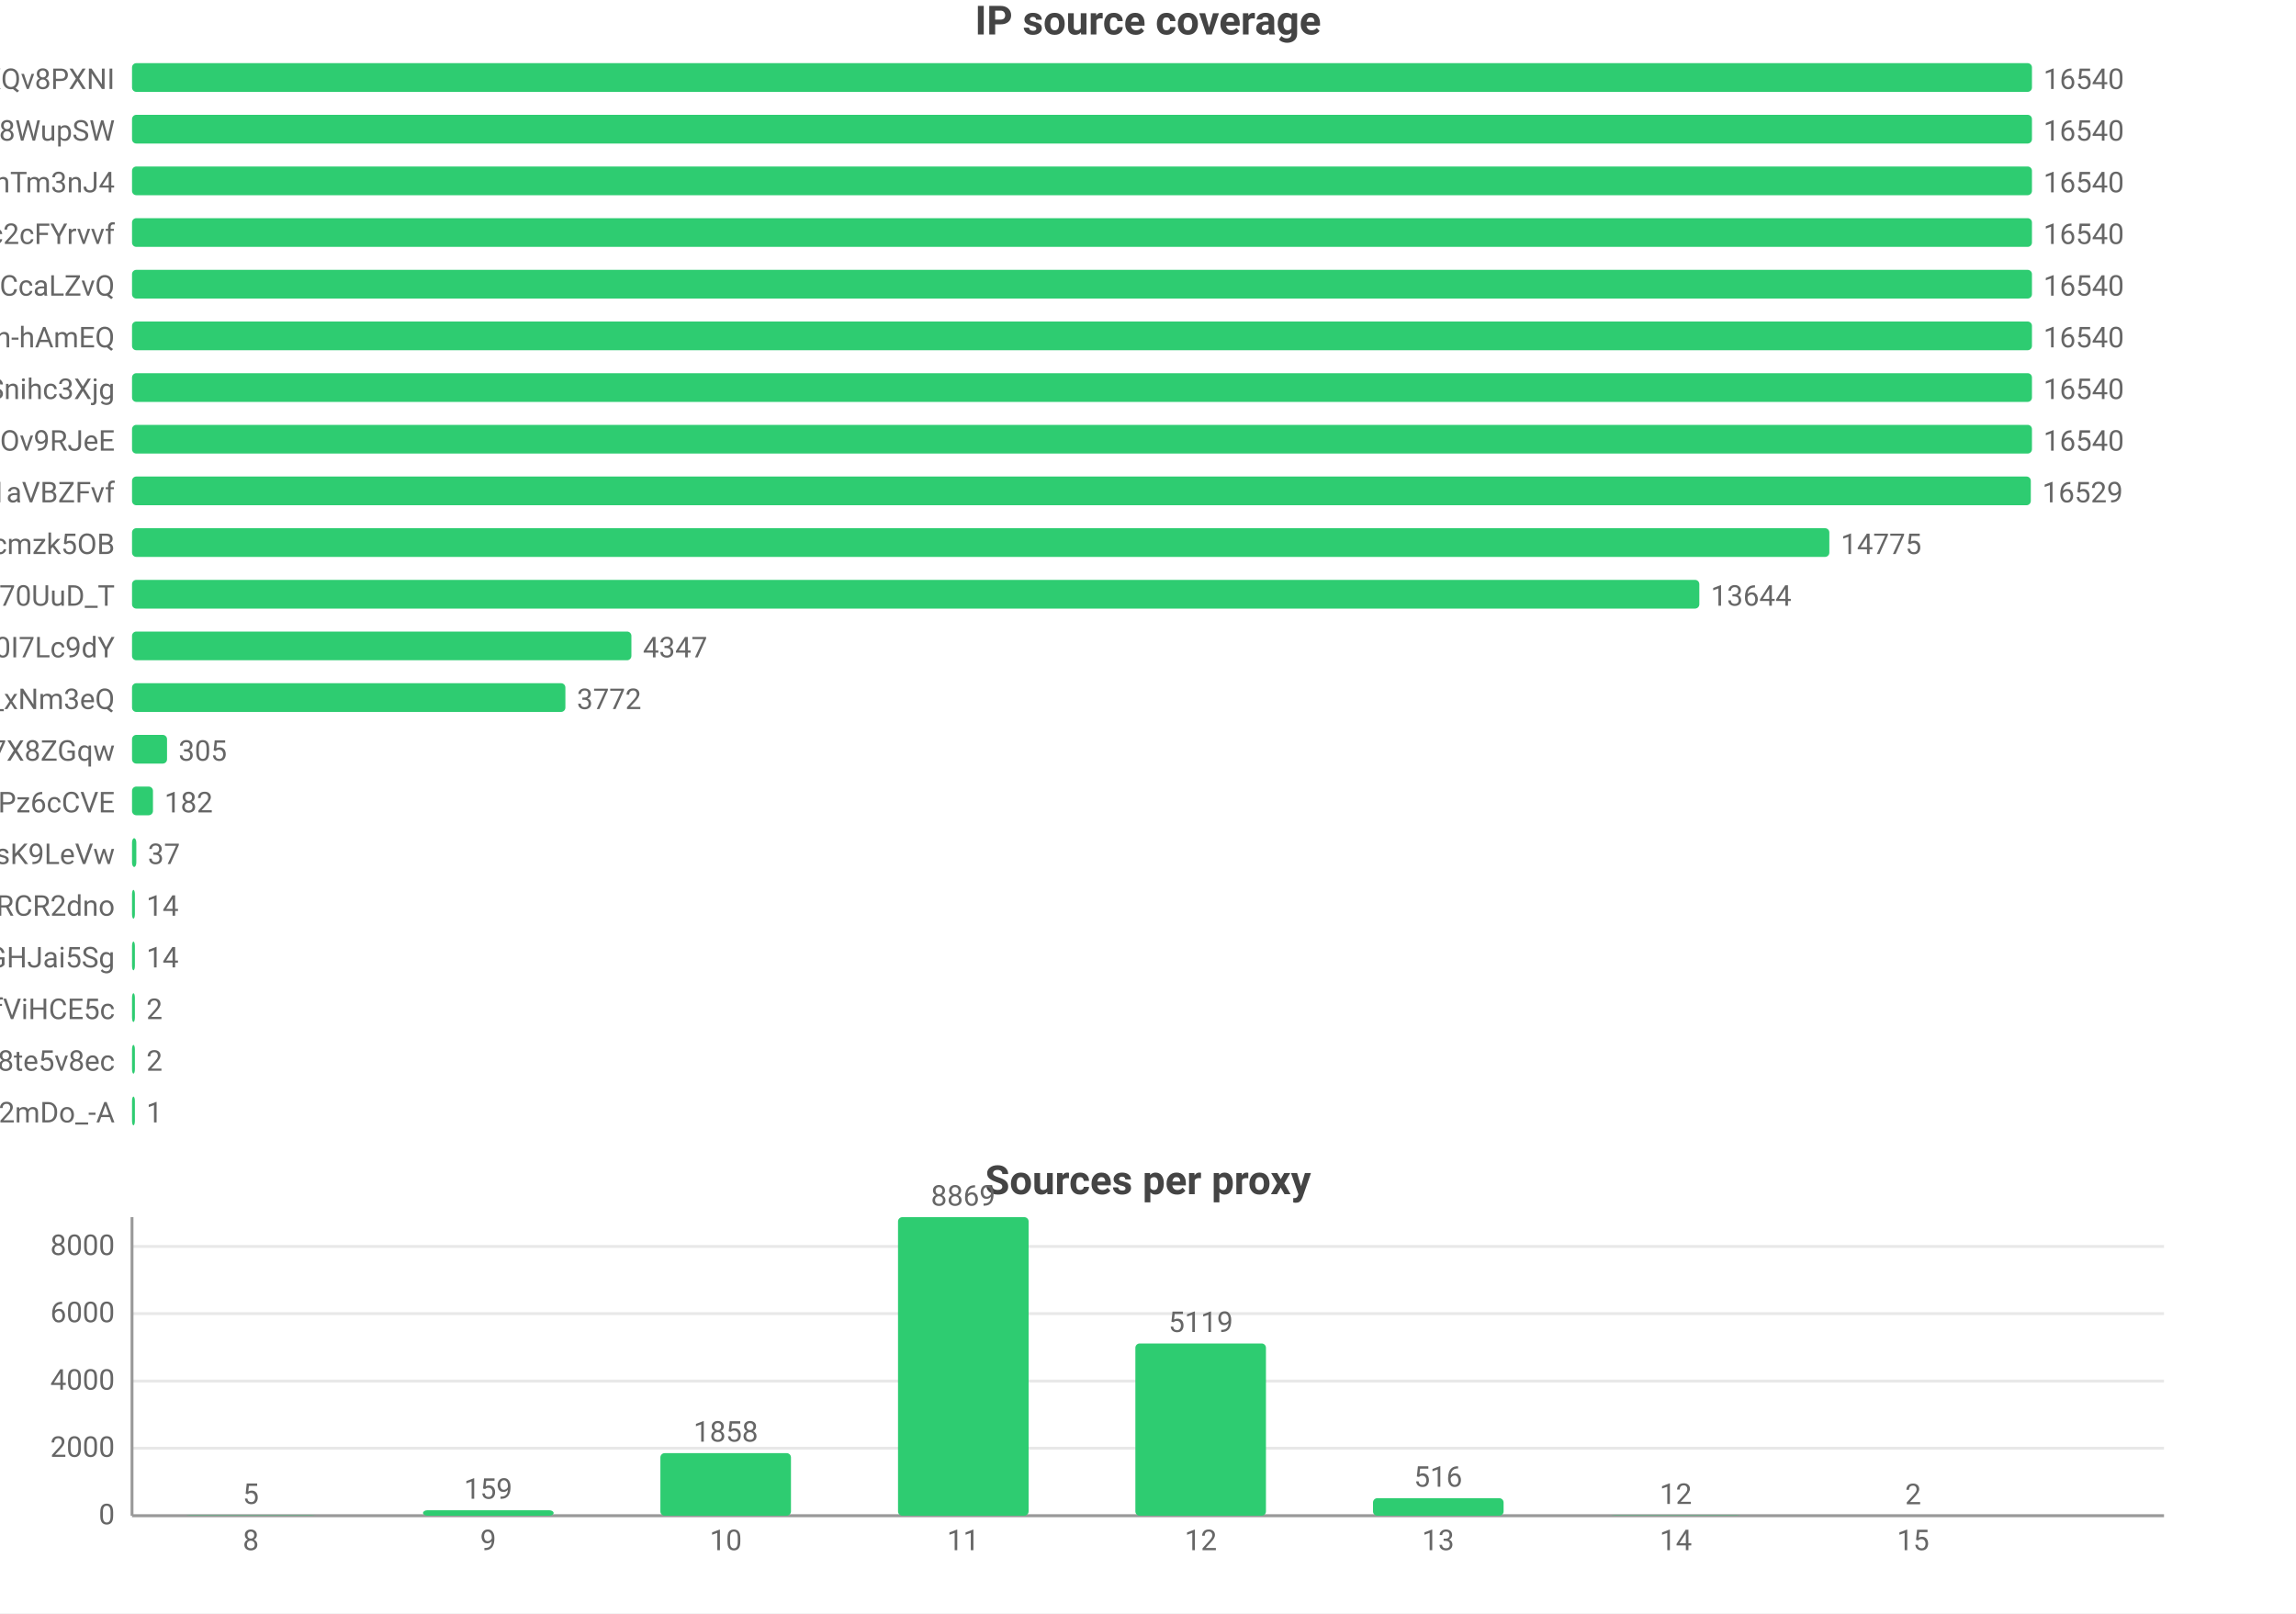
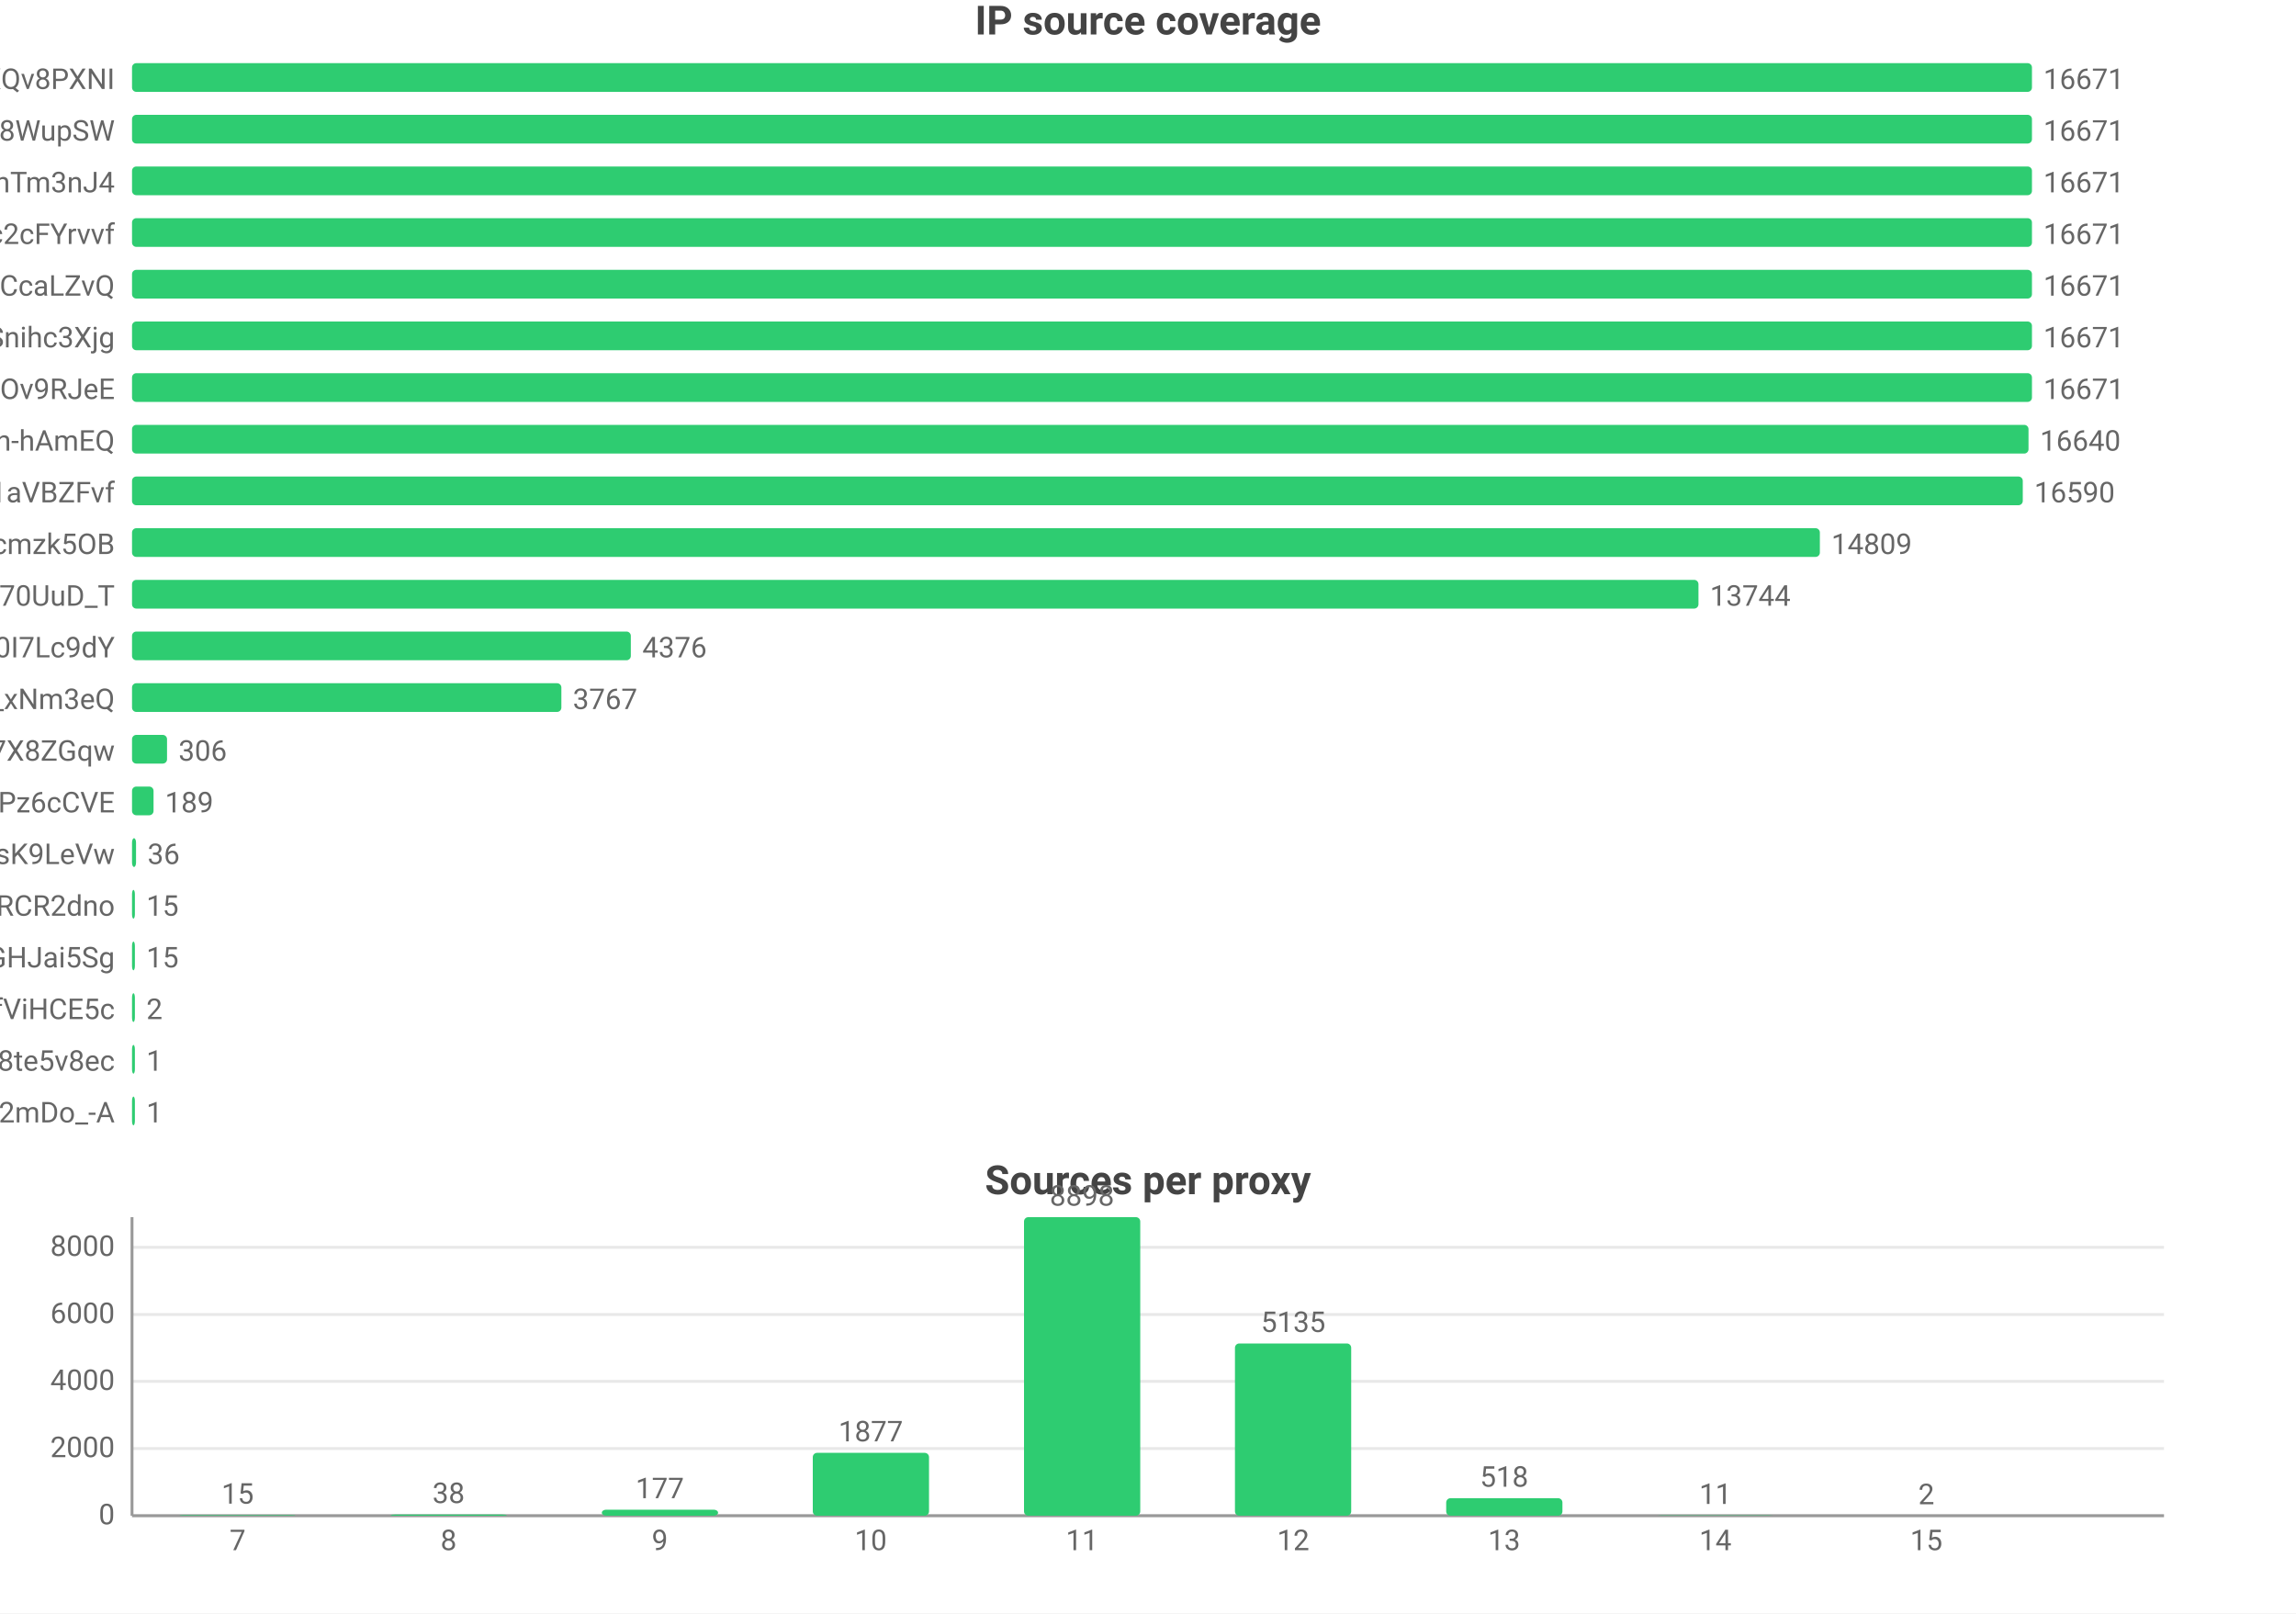
<svg xmlns="http://www.w3.org/2000/svg" width="800" height="562" viewBox="0 0 800 562">
  <rect width="800" height="562" fill="#ffffff" />
  <style>text{font-family:system-ui,-apple-system,'Segoe UI',Roboto,'PingFang SC','Microsoft YaHei','Noto Sans CJK SC',sans-serif}.g{stroke:#e8e8e8;stroke-width:1}.a{stroke:#999;stroke-width:1}.t{font-size:10px;fill:#666}.m{font-size:10px;text-anchor:middle;fill:#666}.e{font-size:10px;text-anchor:end;fill:#666}.l{font-size:11px;fill:#333}.tt{font-size:14px;font-weight:600;text-anchor:middle;fill:#444}.em{font-size:13px;text-anchor:middle;fill:#999}</style>
  <text class="tt" x="400.0" y="12">IP source coverage</text>
  <text class="e" x="40" y="31">rsrc_YmwQdEYueobUJ7o0R-mXQv8PXNI</text>
  <rect x="46" y="22" width="662" height="10" fill="#2ecc71" rx="1.5" />
-   <text class="t" x="712" y="31">16540</text>
+   <text class="t" x="712" y="31">16671</text>
  <text class="e" x="40" y="49">rsrc_Kf72a5Rnsi5l_-kq8f8WupSW</text>
  <rect x="46" y="40" width="662" height="10" fill="#2ecc71" rx="1.5" />
-   <text class="t" x="712" y="49">16540</text>
+   <text class="t" x="712" y="49">16671</text>
  <text class="e" x="40" y="67">rsrc_8J7Mvr-6DA7BBOtGFT3QhTm3nJ4</text>
  <rect x="46" y="58" width="662" height="10" fill="#2ecc71" rx="1.5" />
-   <text class="t" x="712" y="67">16540</text>
+   <text class="t" x="712" y="67">16671</text>
  <text class="e" x="40" y="85">rsrc_N0DphMQvqfO6-stc2cFYrvvf</text>
  <rect x="46" y="76" width="662" height="10" fill="#2ecc71" rx="1.5" />
-   <text class="t" x="712" y="85">16540</text>
+   <text class="t" x="712" y="85">16671</text>
  <text class="e" x="40" y="103">rsrc_y1f6AcnstjvbsPXVio2CcaLZvQ</text>
  <rect x="46" y="94" width="662" height="10" fill="#2ecc71" rx="1.5" />
-   <text class="t" x="712" y="103">16540</text>
-   <text class="e" x="40" y="121">rsrc_je3zDruIeQJtGRSh-hAmEQ</text>
+   <text class="t" x="712" y="103">16671</text>
+   <text class="e" x="40" y="121">rsrc_udXhFfUWqS8V61wbeSoAvSnihc3Xjg</text>
  <rect x="46" y="112" width="662" height="10" fill="#2ecc71" rx="1.5" />
-   <text class="t" x="712" y="121">16540</text>
-   <text class="e" x="40" y="139">rsrc_udXhFfUWqS8V61wbeSoAvSnihc3Xjg</text>
+   <text class="t" x="712" y="121">16671</text>
+   <text class="e" x="40" y="139">rsrc_phRkyFPJDKAG-t3D4gC7qC7dOv9RJeE</text>
  <rect x="46" y="130" width="662" height="10" fill="#2ecc71" rx="1.5" />
-   <text class="t" x="712" y="139">16540</text>
-   <text class="e" x="40" y="157">rsrc_phRkyFPJDKAG-t3D4gC7qC7dOv9RJeE</text>
-   <rect x="46" y="148" width="662" height="10" fill="#2ecc71" rx="1.5" />
-   <text class="t" x="712" y="157">16540</text>
+   <text class="t" x="712" y="139">16671</text>
+   <text class="e" x="40" y="157">rsrc_je3zDruIeQJtGRSh-hAmEQ</text>
+   <rect x="46" y="148" width="660.8" height="10" fill="#2ecc71" rx="1.5" />
+   <text class="t" x="710.8" y="157">16640</text>
  <text class="e" x="40" y="175">rsrc_3UBRP7wwxr0KCZcckKaO1aVBZFvf</text>
-   <rect x="46" y="166" width="661.6" height="10" fill="#2ecc71" rx="1.5" />
-   <text class="t" x="711.6" y="175">16529</text>
+   <rect x="46" y="166" width="658.8" height="10" fill="#2ecc71" rx="1.5" />
+   <text class="t" x="708.8" y="175">16590</text>
  <text class="e" x="40" y="193">rsrc_K-0jAGBqjvCEp0Px6UbuWcmzk5OB</text>
-   <rect x="46" y="184" width="591.4" height="10" fill="#2ecc71" rx="1.5" />
-   <text class="t" x="641.4" y="193">14775</text>
+   <rect x="46" y="184" width="588.1" height="10" fill="#2ecc71" rx="1.5" />
+   <text class="t" x="638.1" y="193">14809</text>
  <text class="e" x="40" y="211">rsrc_Fe2TH426siPio70UuD_T</text>
-   <rect x="46" y="202" width="546.1" height="10" fill="#2ecc71" rx="1.5" />
-   <text class="t" x="596.1" y="211">13644</text>
+   <rect x="46" y="202" width="545.8" height="10" fill="#2ecc71" rx="1.5" />
+   <text class="t" x="595.8" y="211">13744</text>
  <text class="e" x="40" y="229">rsrc_zmdkNceYNtNIwTRnkeaDWUF0I7Lc9dY</text>
-   <rect x="46" y="220" width="174.0" height="10" fill="#2ecc71" rx="1.5" />
-   <text class="t" x="224.0" y="229">4347</text>
+   <rect x="46" y="220" width="173.8" height="10" fill="#2ecc71" rx="1.5" />
+   <text class="t" x="223.8" y="229">4376</text>
  <text class="e" x="40" y="247">rsrc_7HHr05kygIGY1_rUxDn2b0TfO3k_xNm3eQ</text>
-   <rect x="46" y="238" width="151.0" height="10" fill="#2ecc71" rx="1.5" />
-   <text class="t" x="201.0" y="247">3772</text>
+   <rect x="46" y="238" width="149.6" height="10" fill="#2ecc71" rx="1.5" />
+   <text class="t" x="199.6" y="247">3767</text>
  <text class="e" x="40" y="265">rsrc_KOcHY0zSvSXOKReI9zIAibe_1GV7X8ZGqw</text>
  <rect x="46" y="256" width="12.2" height="10" fill="#2ecc71" rx="1.5" />
-   <text class="t" x="62.2" y="265">305</text>
+   <text class="t" x="62.2" y="265">306</text>
  <text class="e" x="40" y="283">rsrc_px-TVSmoFaih-Nh3Pz6cCVE</text>
-   <rect x="46" y="274" width="7.3" height="10" fill="#2ecc71" rx="1.5" />
-   <text class="t" x="57.3" y="283">182</text>
+   <rect x="46" y="274" width="7.5" height="10" fill="#2ecc71" rx="1.5" />
+   <text class="t" x="57.5" y="283">189</text>
  <text class="e" x="40" y="301">rsrc_y4RErEyr_I92cDIOQHlsK9LeVw</text>
-   <rect x="46" y="292" width="1.5" height="10" fill="#2ecc71" rx="1.5" />
-   <text class="t" x="51.5" y="301">37</text>
+   <rect x="46" y="292" width="1.4" height="10" fill="#2ecc71" rx="1.5" />
+   <text class="t" x="51.4" y="301">36</text>
  <text class="e" x="40" y="319">rsrc_-iwMUWtGMfvvmOs0VPBWChAcwcxiRCR2dno</text>
  <rect x="46" y="310" width="1" height="10" fill="#2ecc71" rx="1.5" />
-   <text class="t" x="51" y="319">14</text>
+   <text class="t" x="51" y="319">15</text>
  <text class="e" x="40" y="337">rsrc_yQvJePm0B6jHzCYC4GdGHJai5Sg</text>
  <rect x="46" y="328" width="1" height="10" fill="#2ecc71" rx="1.5" />
-   <text class="t" x="51" y="337">14</text>
+   <text class="t" x="51" y="337">15</text>
  <text class="e" x="40" y="355">rsrc_r5Qm4HD74aEPzYWaXJ5xTDmfViHCE5c</text>
  <rect x="46" y="346" width="1" height="10" fill="#2ecc71" rx="1.5" />
  <text class="t" x="51" y="355">2</text>
  <text class="e" x="40" y="373">rsrc_htw8nZZHu0UN_vciVqNpM1nLqDu6f8j8te5v8ec</text>
  <rect x="46" y="364" width="1" height="10" fill="#2ecc71" rx="1.5" />
-   <text class="t" x="51" y="373">2</text>
+   <text class="t" x="51" y="373">1</text>
  <text class="e" x="40" y="391">rsrc_YY9vmpvAdBd76NYzbVa2mDo_-A</text>
  <rect x="46" y="382" width="1" height="10" fill="#2ecc71" rx="1.5" />
  <text class="t" x="51" y="391">1</text>
  <text class="tt" x="400.0" y="416">Sources per proxy</text>
  <line class="g" x1="46" y1="528" x2="754" y2="528" />
  <text class="e" x="40" y="531">0</text>
-   <line class="g" x1="46" y1="504.5" x2="754" y2="504.5" />
-   <text class="e" x="40" y="507.5">2000</text>
-   <line class="g" x1="46" y1="481.1" x2="754" y2="481.1" />
-   <text class="e" x="40" y="484.1">4000</text>
-   <line class="g" x1="46" y1="457.6" x2="754" y2="457.6" />
-   <text class="e" x="40" y="460.6">6000</text>
-   <line class="g" x1="46" y1="434.2" x2="754" y2="434.2" />
-   <text class="e" x="40" y="437.2">8000</text>
+   <line class="g" x1="46" y1="504.6" x2="754" y2="504.6" />
+   <text class="e" x="40" y="507.6">2000</text>
+   <line class="g" x1="46" y1="481.2" x2="754" y2="481.2" />
+   <text class="e" x="40" y="484.2">4000</text>
+   <line class="g" x1="46" y1="457.9" x2="754" y2="457.9" />
+   <text class="e" x="40" y="460.9">6000</text>
+   <line class="g" x1="46" y1="434.5" x2="754" y2="434.5" />
+   <text class="e" x="40" y="437.5">8000</text>
  <line class="a" x1="46" y1="424" x2="46" y2="528" />
  <line class="a" x1="46" y1="528" x2="754" y2="528" />
-   <rect x="64.6" y="527.9" width="45.5" height="0.1" fill="#2ecc71" rx="1.5" />
-   <text class="m" x="87.4" y="523.9">5</text>
-   <text class="m" x="87.4" y="540">8</text>
-   <rect x="147.4" y="526.1" width="45.5" height="1.9" fill="#2ecc71" rx="1.5" />
-   <text class="m" x="170.1" y="522.1">159</text>
-   <text class="m" x="170.1" y="540">9</text>
-   <rect x="230.1" y="506.2" width="45.5" height="21.8" fill="#2ecc71" rx="1.5" />
-   <text class="m" x="252.9" y="502.2">1858</text>
-   <text class="m" x="252.9" y="540">10</text>
-   <rect x="312.9" y="424" width="45.5" height="104" fill="#2ecc71" rx="1.5" />
-   <text class="m" x="335.6" y="420">8869</text>
-   <text class="m" x="335.6" y="540">11</text>
-   <rect x="395.6" y="468.0" width="45.5" height="60.0" fill="#2ecc71" rx="1.5" />
-   <text class="m" x="418.4" y="464.0">5119</text>
-   <text class="m" x="418.4" y="540">12</text>
-   <rect x="478.4" y="521.9" width="45.5" height="6.1" fill="#2ecc71" rx="1.5" />
-   <text class="m" x="501.1" y="517.9">516</text>
-   <text class="m" x="501.1" y="540">13</text>
-   <rect x="561.1" y="527.9" width="45.5" height="0.1" fill="#2ecc71" rx="1.5" />
-   <text class="m" x="583.9" y="523.9">12</text>
-   <text class="m" x="583.9" y="540">14</text>
-   <rect x="643.9" y="528.0" width="45.5" height="0.0" fill="#2ecc71" rx="1.5" />
-   <text class="m" x="666.6" y="524.0">2</text>
-   <text class="m" x="666.6" y="540">15</text>
+   <rect x="62.5" y="527.8" width="40.5" height="0.2" fill="#2ecc71" rx="1.5" />
+   <text class="m" x="82.8" y="523.8">15</text>
+   <text class="m" x="82.8" y="540">7</text>
+   <rect x="136.1" y="527.6" width="40.5" height="0.4" fill="#2ecc71" rx="1.5" />
+   <text class="m" x="156.3" y="523.6">38</text>
+   <text class="m" x="156.3" y="540">8</text>
+   <rect x="209.7" y="525.9" width="40.5" height="2.1" fill="#2ecc71" rx="1.5" />
+   <text class="m" x="229.9" y="521.9">177</text>
+   <text class="m" x="229.9" y="540">9</text>
+   <rect x="283.2" y="506.1" width="40.5" height="21.9" fill="#2ecc71" rx="1.5" />
+   <text class="m" x="303.4" y="502.1">1877</text>
+   <text class="m" x="303.4" y="540">10</text>
+   <rect x="356.8" y="424" width="40.5" height="104" fill="#2ecc71" rx="1.5" />
+   <text class="m" x="377" y="420">8898</text>
+   <text class="m" x="377" y="540">11</text>
+   <rect x="430.3" y="468.0" width="40.5" height="60.0" fill="#2ecc71" rx="1.5" />
+   <text class="m" x="450.6" y="464.0">5135</text>
+   <text class="m" x="450.6" y="540">12</text>
+   <rect x="503.9" y="521.9" width="40.5" height="6.1" fill="#2ecc71" rx="1.5" />
+   <text class="m" x="524.1" y="517.9">518</text>
+   <text class="m" x="524.1" y="540">13</text>
+   <rect x="577.4" y="527.9" width="40.5" height="0.1" fill="#2ecc71" rx="1.5" />
+   <text class="m" x="597.7" y="523.9">11</text>
+   <text class="m" x="597.7" y="540">14</text>
+   <rect x="651.0" y="528.0" width="40.5" height="0.0" fill="#2ecc71" rx="1.5" />
+   <text class="m" x="671.2" y="524.0">2</text>
+   <text class="m" x="671.2" y="540">15</text>
</svg>
